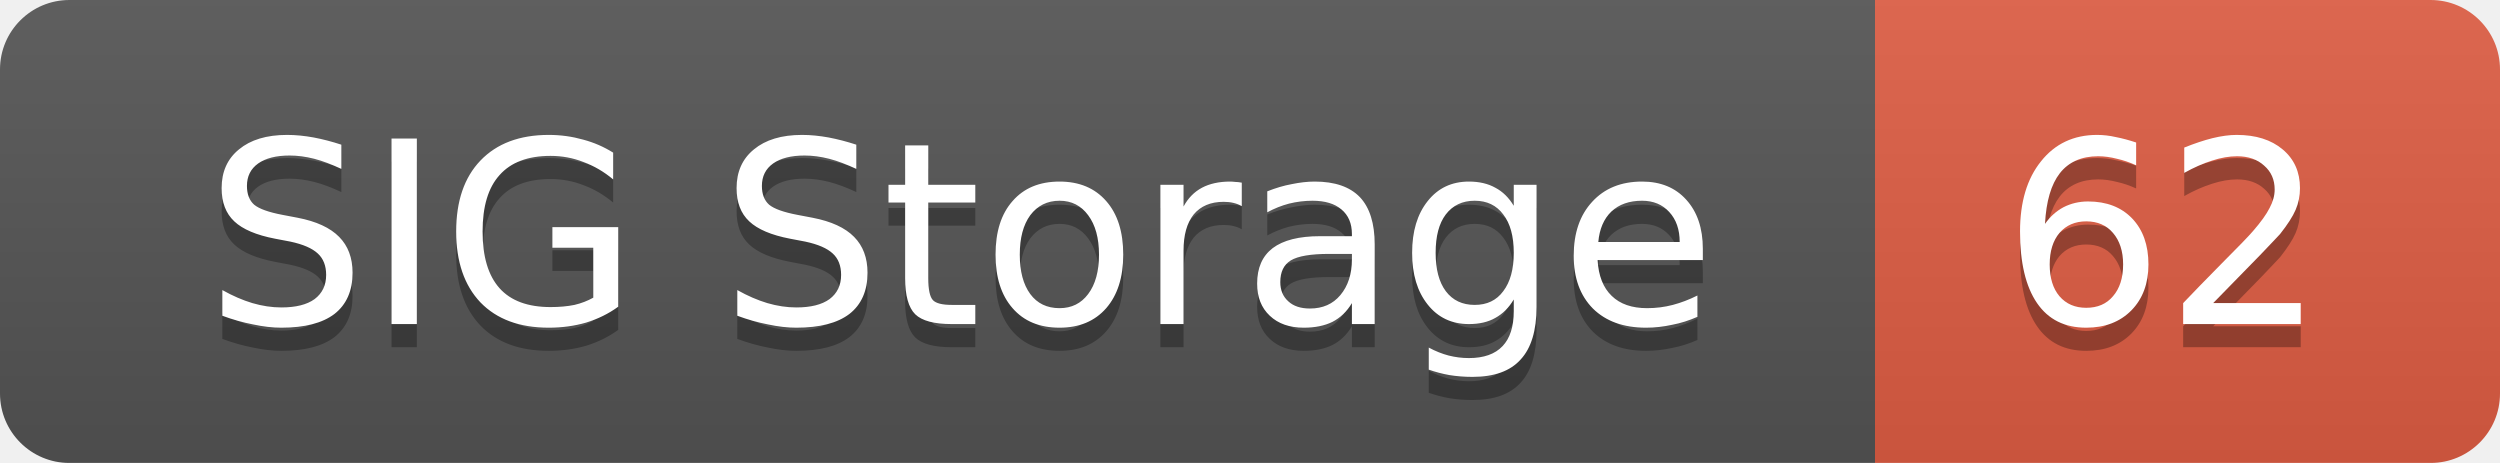
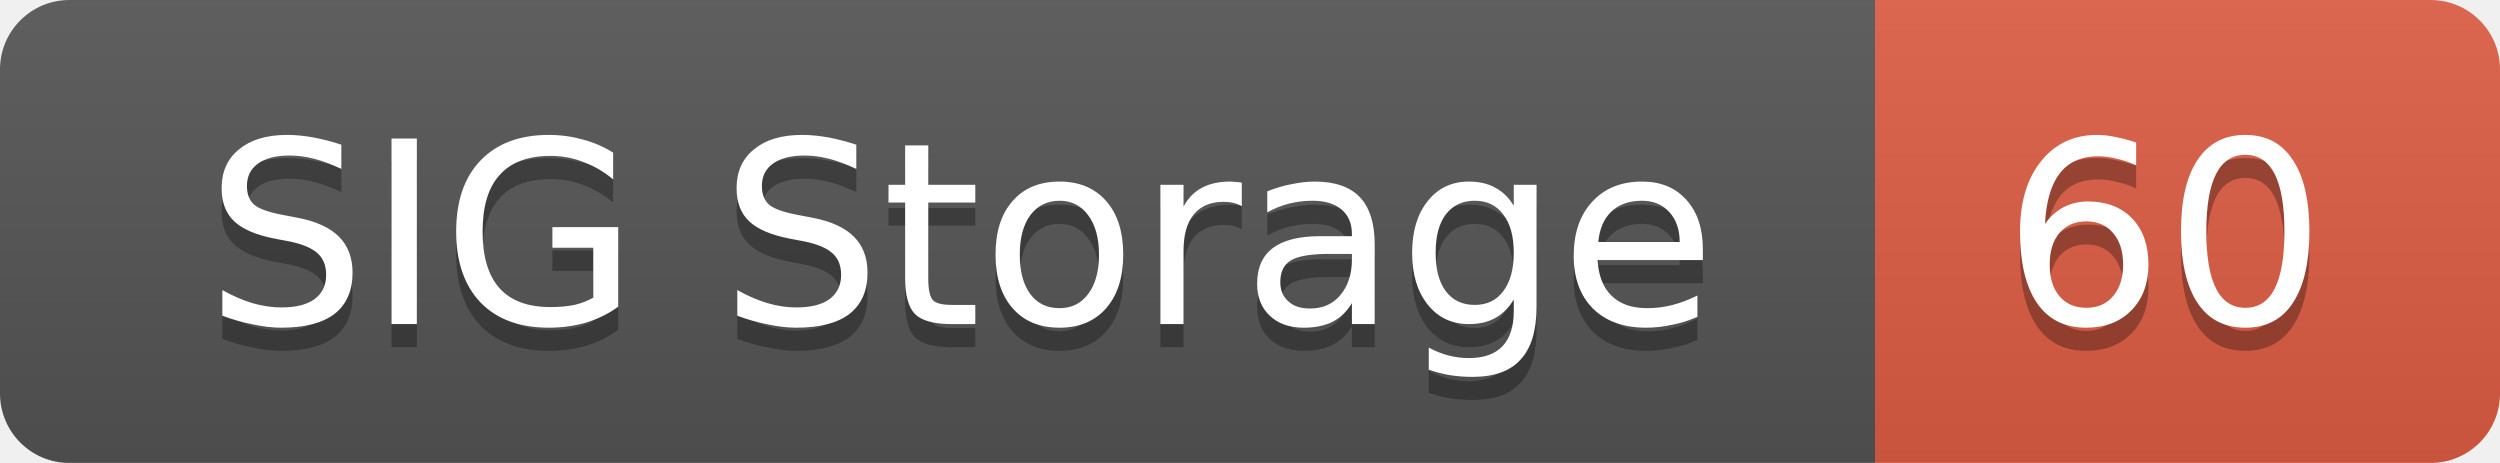
<svg xmlns="http://www.w3.org/2000/svg" width="108" height="20">
  <linearGradient id="smooth" x2="0" y2="100%">
    <stop offset="0" stop-color="#bbb" stop-opacity=".1" />
    <stop offset="1" stop-opacity=".1" />
  </linearGradient>
  <mask id="round">
    <rect width="108" height="20" rx="3" fill="#fff" />
  </mask>
  <g mask="url(#round)">
    <rect width="81" height="20" fill="#555" />
    <rect x="81" width="27" height="20" fill="#e05d44" />
    <rect width="108" height="20" fill="url(#smooth)" />
  </g>
  <g fill="#fff" text-anchor="middle" font-family="DejaVu Sans,Verdana,Geneva,sans-serif" font-size="11">
    <text x="41.5" y="15" fill="#010101" fill-opacity=".3">SIG Storage</text>
    <text x="41.5" y="14">SIG Storage</text>
-     <text x="93.5" y="15" fill="#010101" fill-opacity=".3">62</text>
-     <text x="93.5" y="14">62</text>
+     <text x="93.5" y="15" fill="#010101" fill-opacity=".3">60</text>
+     <text x="93.5" y="14">60</text>
  </g>
</svg>
